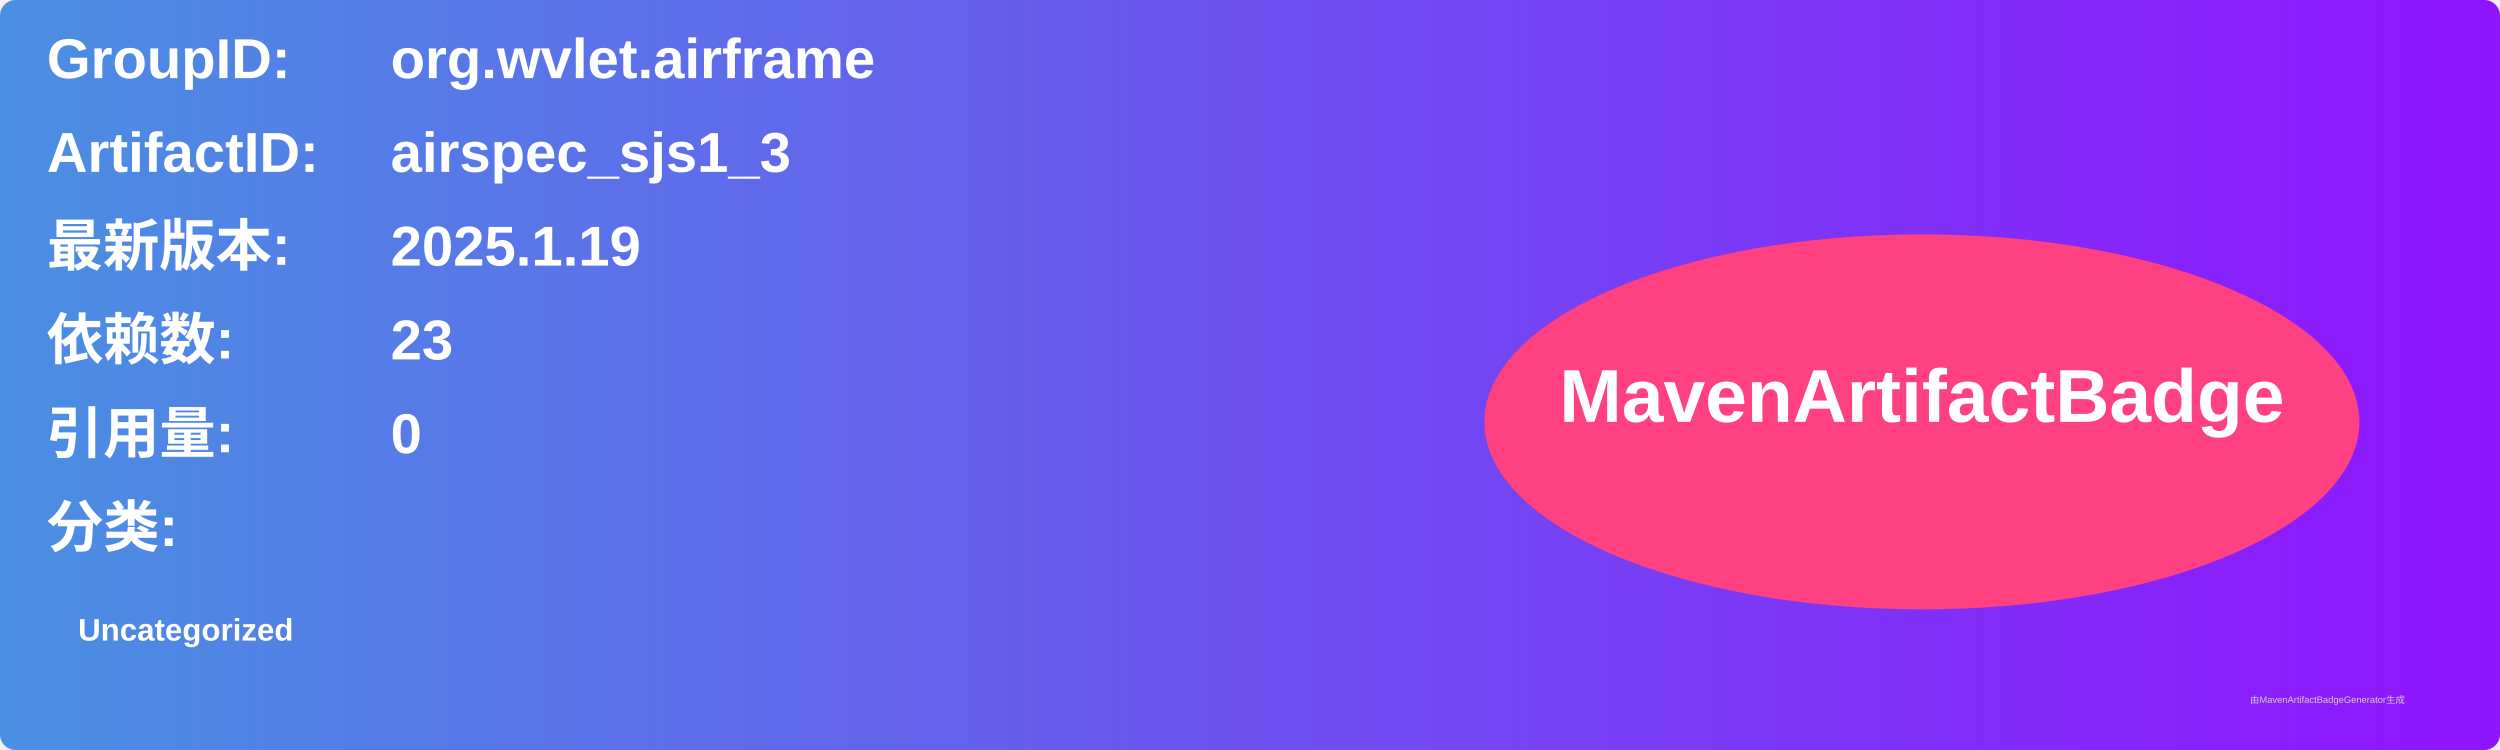
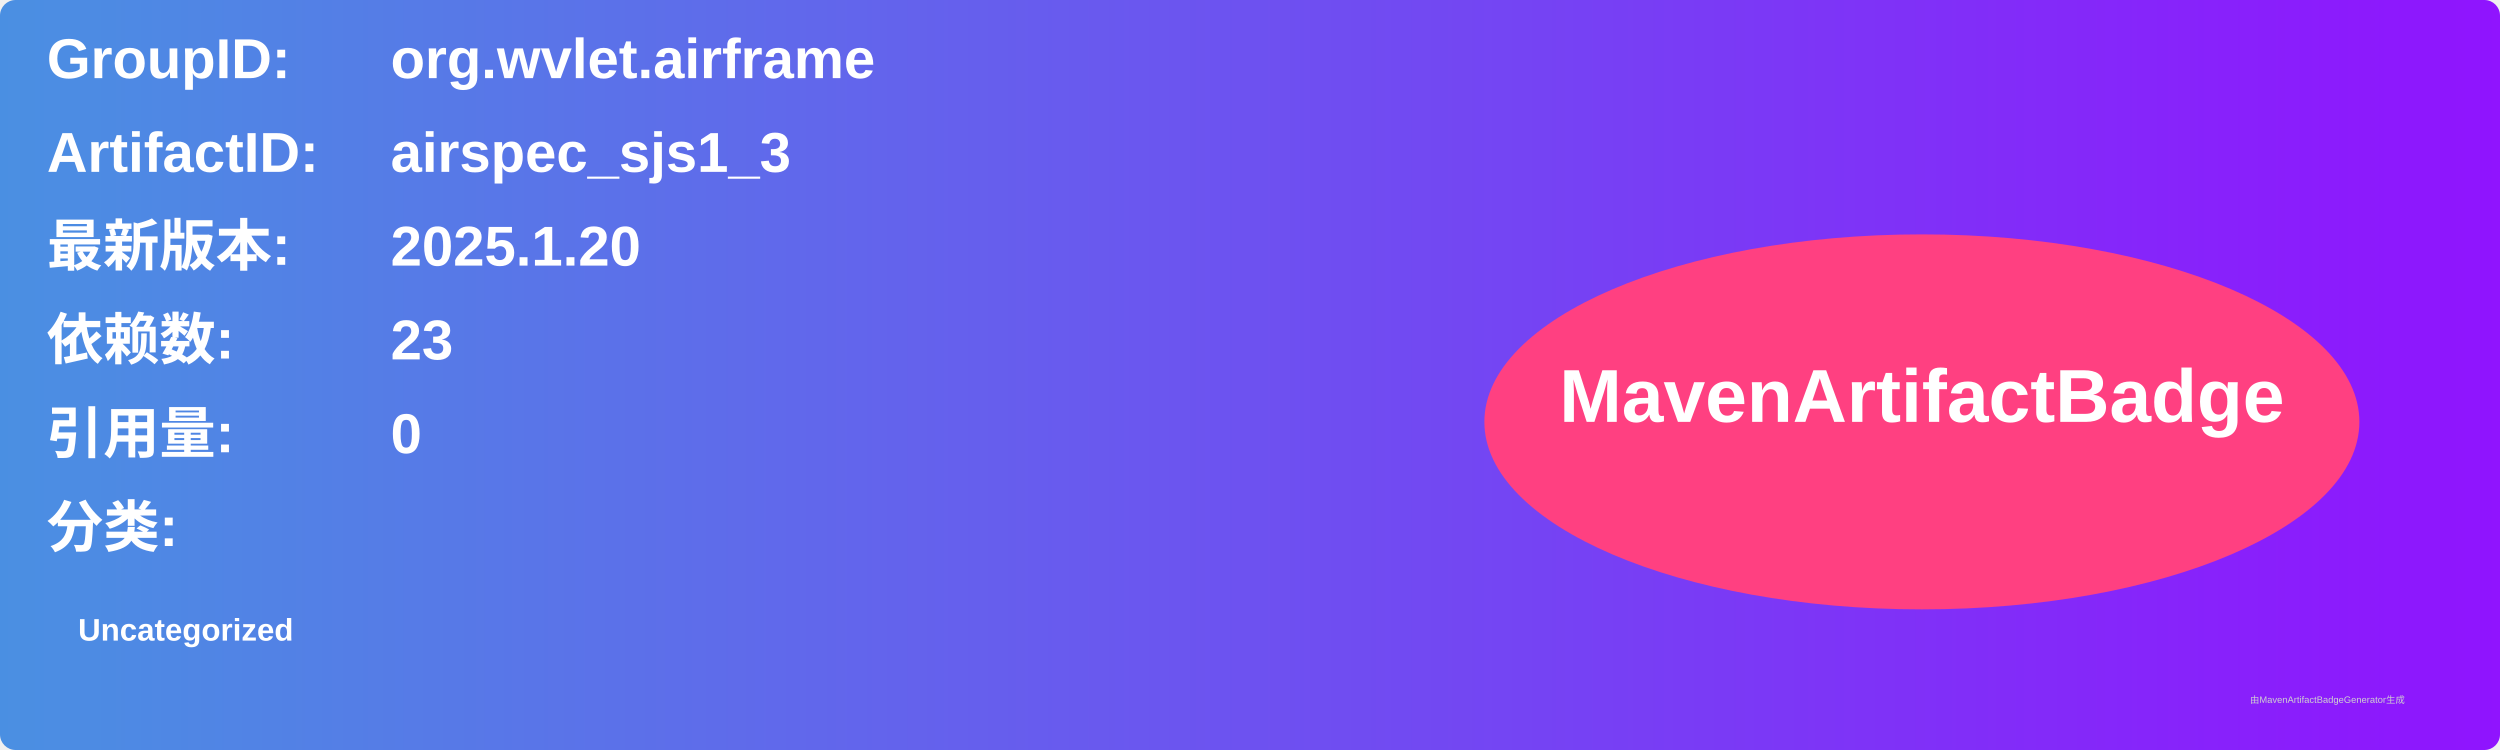
<svg xmlns="http://www.w3.org/2000/svg" width="800" height="240" viewBox="0 0 800 240">
  <linearGradient id="grad" x1="0%" y1="0%" x2="100%" y2="0%">
    <stop offset="0%" stop-color="#4a90e2" />
    <stop offset="100%" stop-color="#9013fe" />
  </linearGradient>
  <rect width="100%" height="100%" rx="5" ry="5" fill="url(#grad)" />
  <g transform="translate(15, 15)">
    <text x="0" y="10" font-family="Arial" font-size="18" fill="white" font-weight="bold" width="260">GroupID:</text>
    <text x="110" y="10" font-family="Arial" font-size="18" fill="white" font-weight="bold" width="460">org.wvlet.airframe</text>
    <text x="0" y="40" font-family="Arial" font-size="18" fill="white" font-weight="bold" width="260">ArtifactID:</text>
    <text x="110" y="40" font-family="Arial" font-size="18" fill="white" font-weight="bold" width="460">airspec_sjs1_3</text>
    <text x="0" y="70" font-family="Arial" font-size="18" fill="white" font-weight="bold">最新版本:</text>
    <text x="110" y="70" font-family="Arial" font-size="18" fill="white" font-weight="bold">
-       <tspan font-weight="bold">2025.1.19</tspan>
+       <tspan font-weight="bold">2025.1.20</tspan>
    </text>
    <text x="0" y="100" font-family="Arial" font-size="18" fill="white" font-weight="bold">依赖数: </text>
    <text x="110" y="100" font-family="Arial" font-size="18" fill="white">
      <tspan font-weight="bold">23</tspan>
    </text>
    <text x="0" y="130" font-family="Arial" font-size="18" fill="white" font-weight="bold">引用量: </text>
    <text x="110" y="130" font-family="Arial" font-size="18" fill="white">
      <tspan font-weight="bold">0</tspan>
    </text>
    <text x="0" y="160" font-family="Arial" font-size="18" fill="white" font-weight="bold">分类:</text>
    <text x="10" y="190" font-family="Arial" font-size="10" fill="white">
      <tspan font-weight="bold">Uncategorized</tspan>
    </text>
    <ellipse cx="600" cy="120" rx="140" ry="60" fill="#ff4081" />
    <text x="600" y="120" text-anchor="middle" font-family="Arial" font-size="24" fill="white" font-weight="bold">MavenArtifactBadge</text>
  </g>
  <text x="720" y="225" font-family="Arial" font-size="3" fill="#d0d0d0">由MavenArtifactBadgeGenerator生成</text>
</svg>
